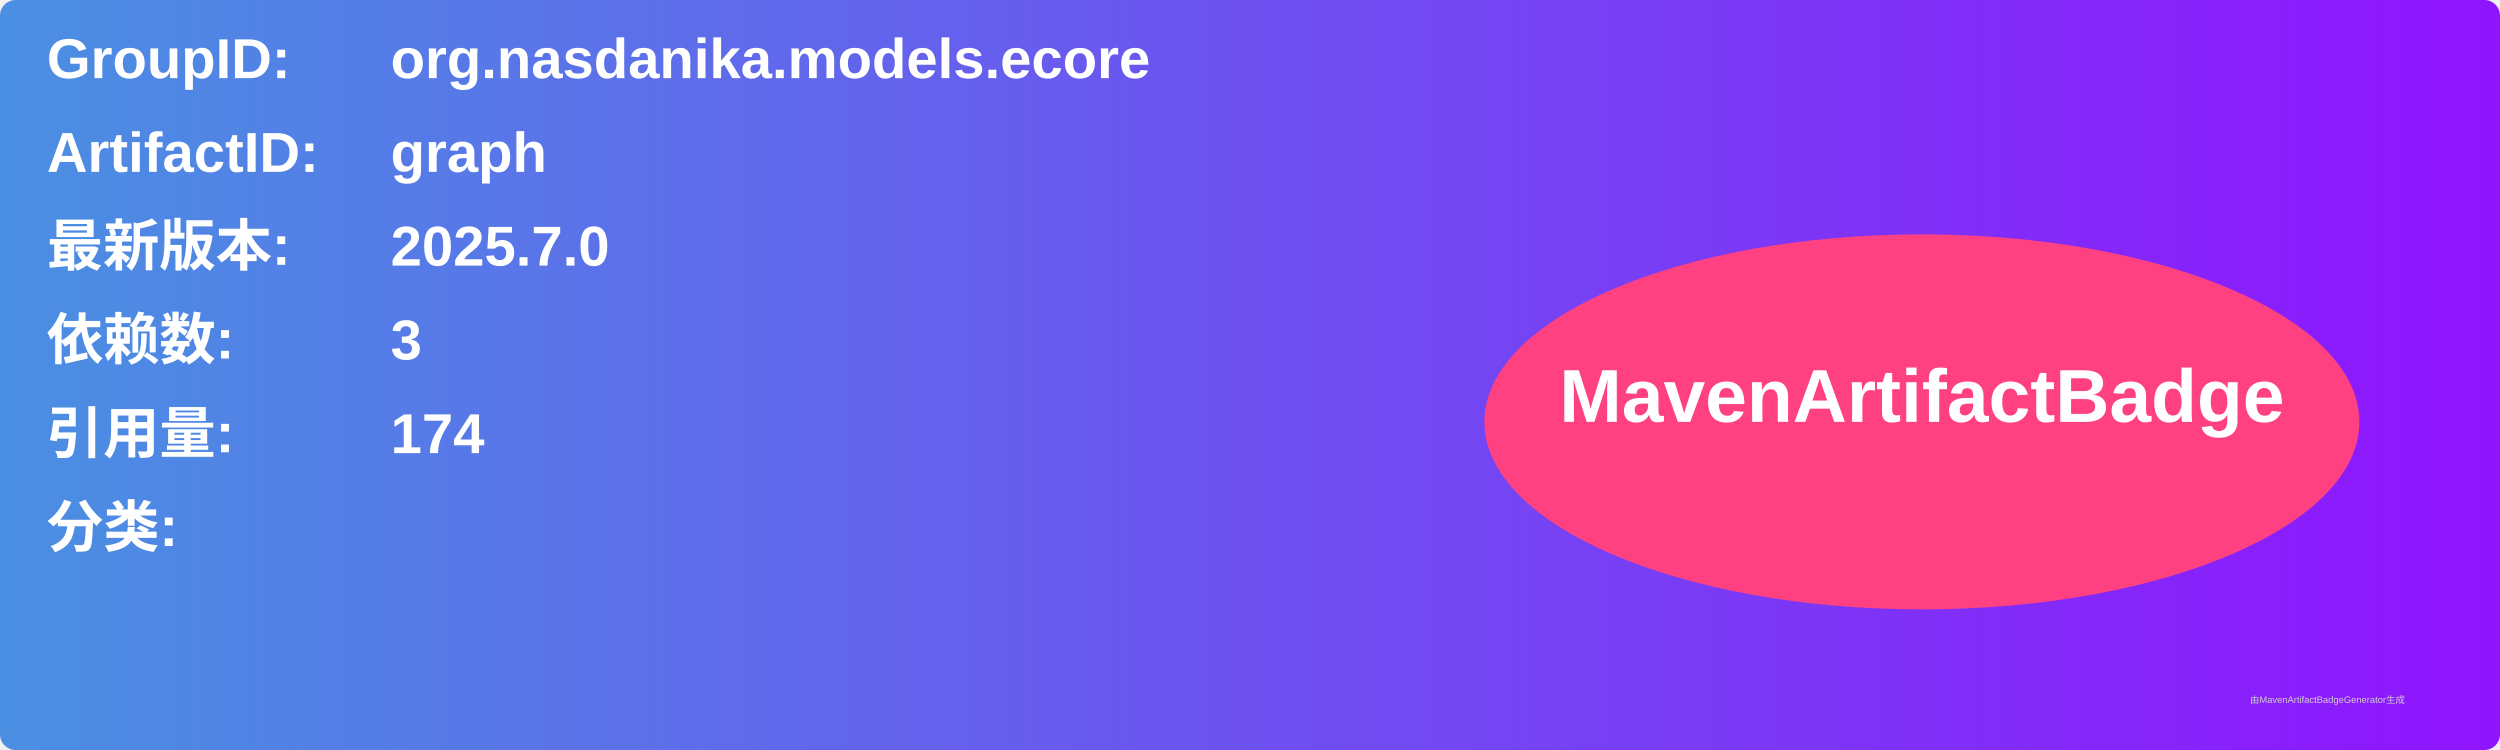
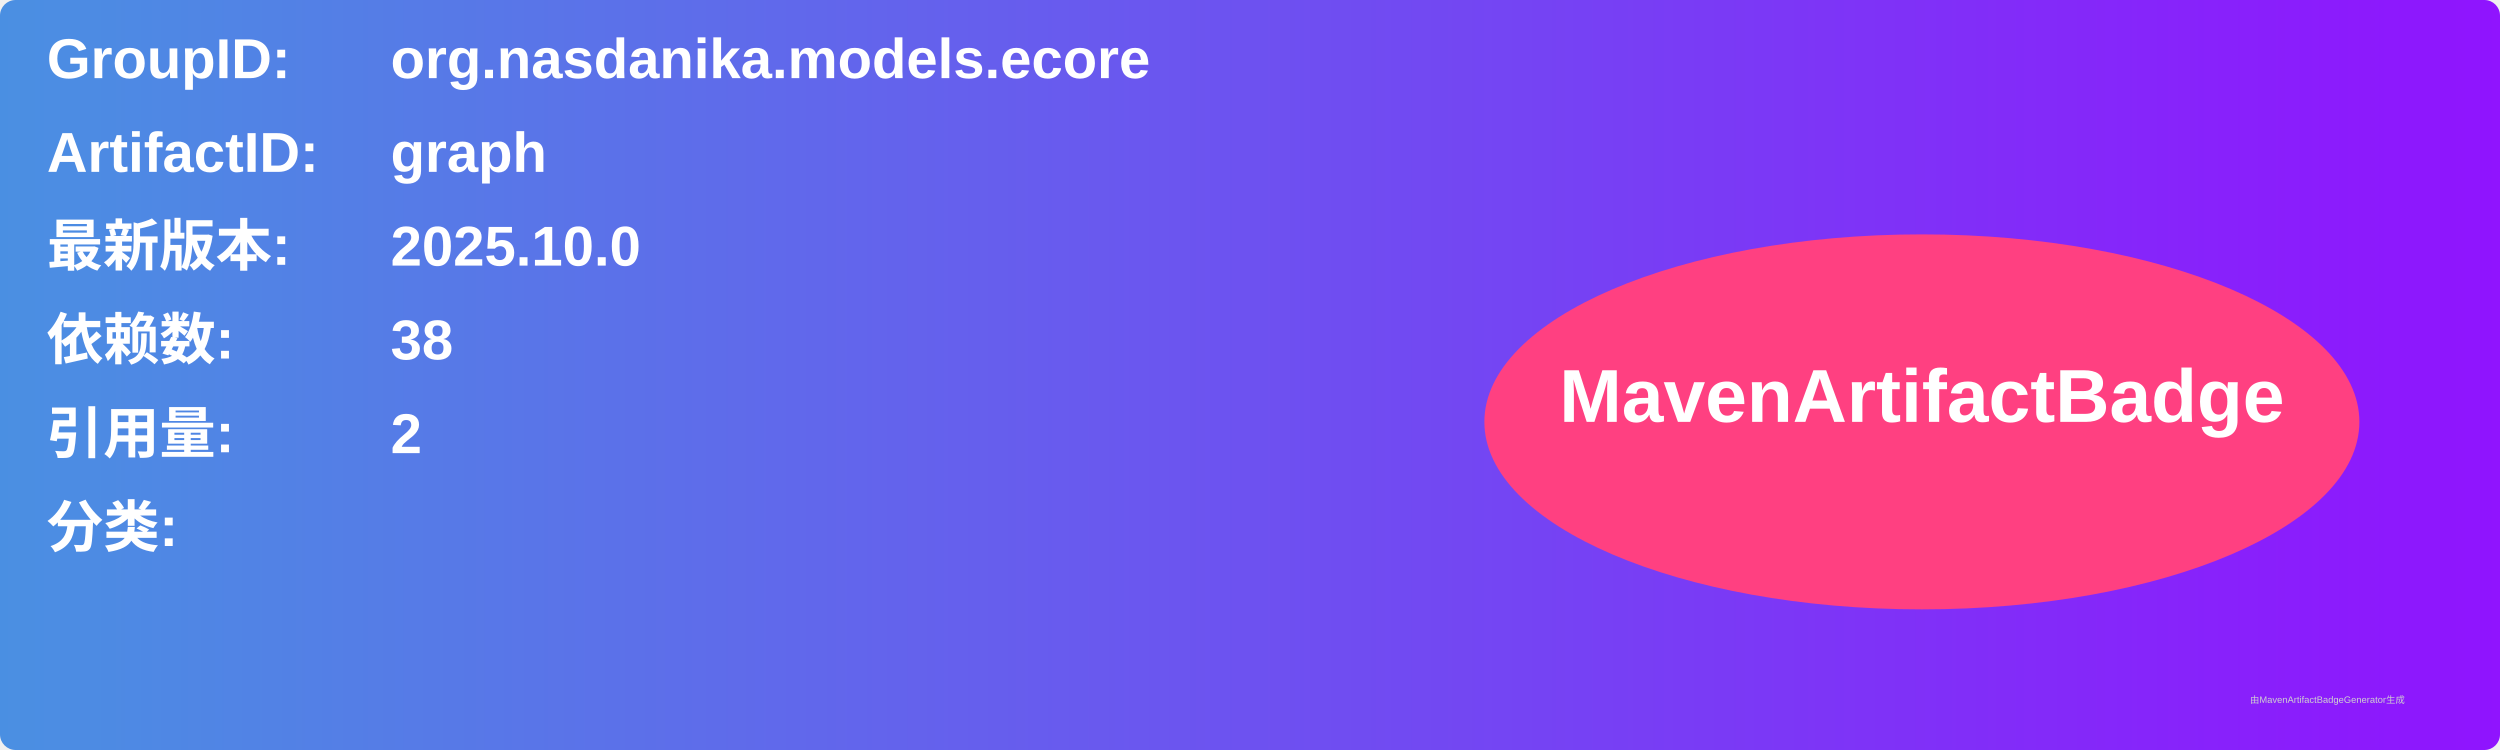
<svg xmlns="http://www.w3.org/2000/svg" width="800" height="240" viewBox="0 0 800 240">
  <linearGradient id="grad" x1="0%" y1="0%" x2="100%" y2="0%">
    <stop offset="0%" stop-color="#4a90e2" />
    <stop offset="100%" stop-color="#9013fe" />
  </linearGradient>
  <rect width="100%" height="100%" rx="5" ry="5" fill="url(#grad)" />
  <g transform="translate(15, 15)">
    <text x="0" y="10" font-family="Arial" font-size="18" fill="white" font-weight="bold" width="260">GroupID:</text>
    <text x="110" y="10" font-family="Arial" font-size="18" fill="white" font-weight="bold" width="460">org.nasdanika.models.ecore</text>
    <text x="0" y="40" font-family="Arial" font-size="18" fill="white" font-weight="bold" width="260">ArtifactID:</text>
    <text x="110" y="40" font-family="Arial" font-size="18" fill="white" font-weight="bold" width="460">graph</text>
    <text x="0" y="70" font-family="Arial" font-size="18" fill="white" font-weight="bold">最新版本:</text>
    <text x="110" y="70" font-family="Arial" font-size="18" fill="white" font-weight="bold">
-       <tspan font-weight="bold">2025.7.0</tspan>
+       <tspan font-weight="bold">2025.10.0</tspan>
    </text>
    <text x="0" y="100" font-family="Arial" font-size="18" fill="white" font-weight="bold">依赖数: </text>
    <text x="110" y="100" font-family="Arial" font-size="18" fill="white">
-       <tspan font-weight="bold">3</tspan>
+       <tspan font-weight="bold">38</tspan>
    </text>
    <text x="0" y="130" font-family="Arial" font-size="18" fill="white" font-weight="bold">引用量: </text>
    <text x="110" y="130" font-family="Arial" font-size="18" fill="white">
-       <tspan font-weight="bold">174</tspan>
+       <tspan font-weight="bold">2</tspan>
    </text>
    <text x="0" y="160" font-family="Arial" font-size="18" fill="white" font-weight="bold">分类:</text>
    <text x="10" y="190" font-family="Arial" font-size="10" fill="white">
      <tspan font-weight="bold" />
    </text>
    <ellipse cx="600" cy="120" rx="140" ry="60" fill="#ff4081" />
    <text x="600" y="120" text-anchor="middle" font-family="Arial" font-size="24" fill="white" font-weight="bold">MavenArtifactBadge</text>
  </g>
  <text x="720" y="225" font-family="Arial" font-size="3" fill="#d0d0d0">由MavenArtifactBadgeGenerator生成</text>
</svg>
